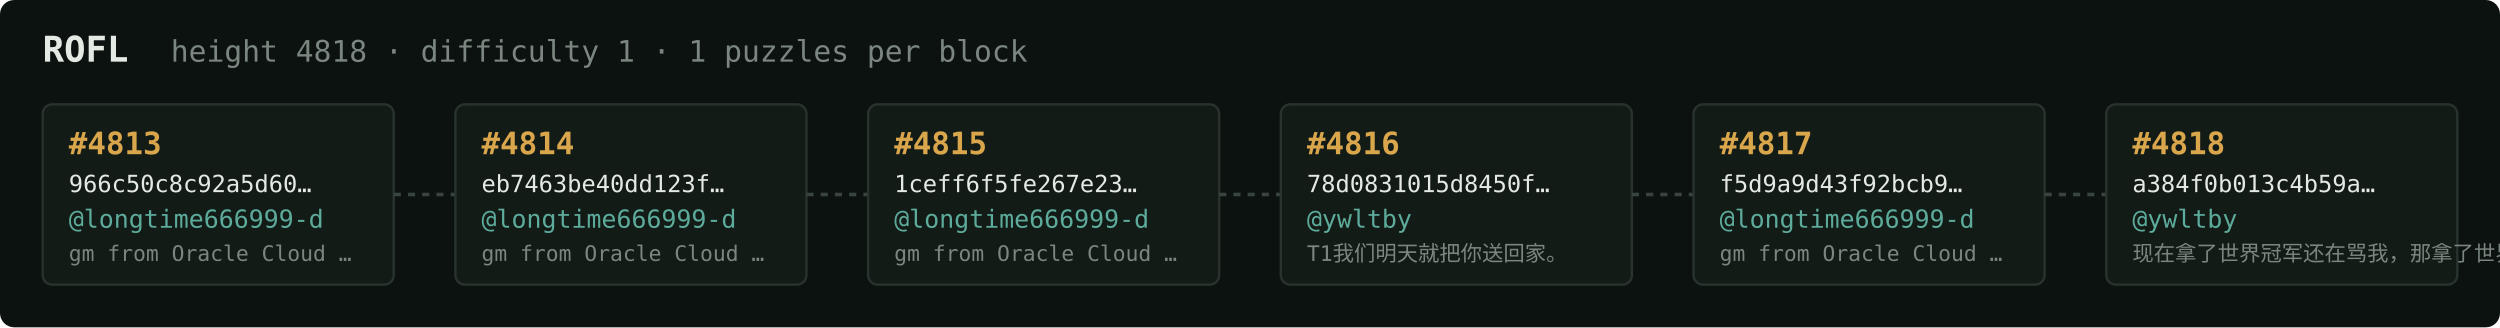
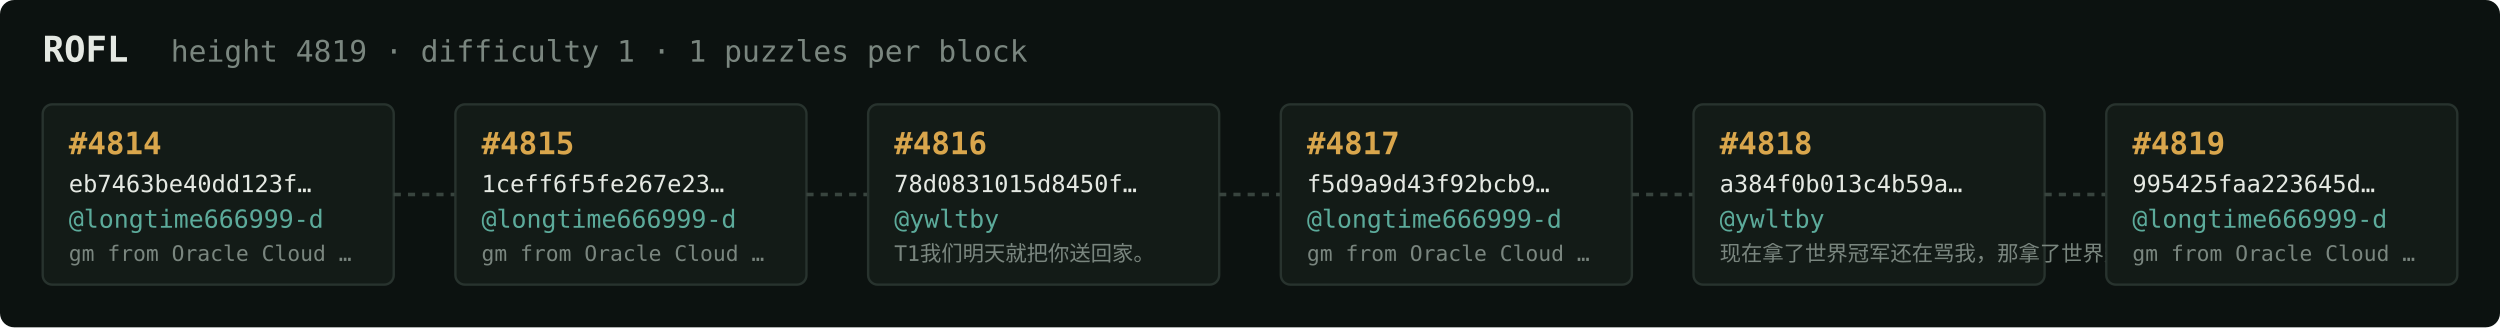
<svg xmlns="http://www.w3.org/2000/svg" width="1054" height="138" viewBox="0 0 1054 138" font-family="ui-monospace,SFMono-Regular,Menlo,monospace">
  <rect fill="#0c1210" width="1054" height="138" rx="6" />
  <text x="18" y="26" fill="#e5e9e3" font-size="15" font-weight="700">ROFL</text>
-   <text x="72" y="26" fill="#7a867f" font-size="12.5">height 4818 · difficulty 1 · 1 puzzles per block</text>
+   <text x="72" y="26" fill="#7a867f" font-size="12.5">height 4819 · difficulty 1 · 1 puzzles per block</text>
  <rect x="18" y="44" width="148" height="76" rx="4" fill="#131b17" stroke="#28332e" stroke-width="1" />
-   <text x="29" y="65" fill="#d9a64c" font-size="13" font-weight="700">#4813</text>
-   <text x="29" y="81" fill="#e5e9e3" font-size="10">966c50c8c92a5d60…</text>
+   <text x="29" y="65" fill="#d9a64c" font-size="13" font-weight="700">#4814</text>
+   <text x="29" y="81" fill="#e5e9e3" font-size="10">eb7463be40dd123f…</text>
  <text x="29" y="96" fill="#5cab9b" font-size="10.5">@longtime666999-d</text>
  <text x="29" y="110" fill="#7a867f" font-size="9">gm from Oracle Cloud …</text>
  <line x1="166" y1="82.0" x2="192" y2="82.0" stroke="#38443e" stroke-width="1.5" stroke-dasharray="3 3" />
  <rect x="192" y="44" width="148" height="76" rx="4" fill="#131b17" stroke="#28332e" stroke-width="1" />
-   <text x="203" y="65" fill="#d9a64c" font-size="13" font-weight="700">#4814</text>
-   <text x="203" y="81" fill="#e5e9e3" font-size="10">eb7463be40dd123f…</text>
+   <text x="203" y="65" fill="#d9a64c" font-size="13" font-weight="700">#4815</text>
+   <text x="203" y="81" fill="#e5e9e3" font-size="10">1ceff6f5fe267e23…</text>
  <text x="203" y="96" fill="#5cab9b" font-size="10.5">@longtime666999-d</text>
  <text x="203" y="110" fill="#7a867f" font-size="9">gm from Oracle Cloud …</text>
  <line x1="340" y1="82.0" x2="366" y2="82.0" stroke="#38443e" stroke-width="1.5" stroke-dasharray="3 3" />
  <rect x="366" y="44" width="148" height="76" rx="4" fill="#131b17" stroke="#28332e" stroke-width="1" />
-   <text x="377" y="65" fill="#d9a64c" font-size="13" font-weight="700">#4815</text>
-   <text x="377" y="81" fill="#e5e9e3" font-size="10">1ceff6f5fe267e23…</text>
-   <text x="377" y="96" fill="#5cab9b" font-size="10.5">@longtime666999-d</text>
-   <text x="377" y="110" fill="#7a867f" font-size="9">gm from Oracle Cloud …</text>
+   <text x="377" y="65" fill="#d9a64c" font-size="13" font-weight="700">#4816</text>
+   <text x="377" y="81" fill="#e5e9e3" font-size="10">78d0831015d8450f…</text>
+   <text x="377" y="96" fill="#5cab9b" font-size="10.5">@ywltby</text>
+   <text x="377" y="110" fill="#7a867f" font-size="9">T1我们明天就把你送回家。</text>
  <line x1="514" y1="82.0" x2="540" y2="82.0" stroke="#38443e" stroke-width="1.5" stroke-dasharray="3 3" />
  <rect x="540" y="44" width="148" height="76" rx="4" fill="#131b17" stroke="#28332e" stroke-width="1" />
-   <text x="551" y="65" fill="#d9a64c" font-size="13" font-weight="700">#4816</text>
-   <text x="551" y="81" fill="#e5e9e3" font-size="10">78d0831015d8450f…</text>
-   <text x="551" y="96" fill="#5cab9b" font-size="10.5">@ywltby</text>
-   <text x="551" y="110" fill="#7a867f" font-size="9">T1我们明天就把你送回家。</text>
+   <text x="551" y="65" fill="#d9a64c" font-size="13" font-weight="700">#4817</text>
+   <text x="551" y="81" fill="#e5e9e3" font-size="10">f5d9a9d43f92bcb9…</text>
+   <text x="551" y="96" fill="#5cab9b" font-size="10.5">@longtime666999-d</text>
+   <text x="551" y="110" fill="#7a867f" font-size="9">gm from Oracle Cloud …</text>
  <line x1="688" y1="82.0" x2="714" y2="82.0" stroke="#38443e" stroke-width="1.5" stroke-dasharray="3 3" />
  <rect x="714" y="44" width="148" height="76" rx="4" fill="#131b17" stroke="#28332e" stroke-width="1" />
-   <text x="725" y="65" fill="#d9a64c" font-size="13" font-weight="700">#4817</text>
-   <text x="725" y="81" fill="#e5e9e3" font-size="10">f5d9a9d43f92bcb9…</text>
-   <text x="725" y="96" fill="#5cab9b" font-size="10.5">@longtime666999-d</text>
-   <text x="725" y="110" fill="#7a867f" font-size="9">gm from Oracle Cloud …</text>
+   <text x="725" y="65" fill="#d9a64c" font-size="13" font-weight="700">#4818</text>
+   <text x="725" y="81" fill="#e5e9e3" font-size="10">a384f0b013c4b59a…</text>
+   <text x="725" y="96" fill="#5cab9b" font-size="10.5">@ywltby</text>
+   <text x="725" y="110" fill="#7a867f" font-size="9">现在拿了世界冠军还在骂我，那拿了世界冠军有…</text>
  <line x1="862" y1="82.0" x2="888" y2="82.0" stroke="#38443e" stroke-width="1.5" stroke-dasharray="3 3" />
  <rect x="888" y="44" width="148" height="76" rx="4" fill="#131b17" stroke="#28332e" stroke-width="1" />
-   <text x="899" y="65" fill="#d9a64c" font-size="13" font-weight="700">#4818</text>
-   <text x="899" y="81" fill="#e5e9e3" font-size="10">a384f0b013c4b59a…</text>
-   <text x="899" y="96" fill="#5cab9b" font-size="10.5">@ywltby</text>
-   <text x="899" y="110" fill="#7a867f" font-size="9">现在拿了世界冠军还在骂我，那拿了世界冠军有…</text>
+   <text x="899" y="65" fill="#d9a64c" font-size="13" font-weight="700">#4819</text>
+   <text x="899" y="81" fill="#e5e9e3" font-size="10">995425faa223645d…</text>
+   <text x="899" y="96" fill="#5cab9b" font-size="10.5">@longtime666999-d</text>
+   <text x="899" y="110" fill="#7a867f" font-size="9">gm from Oracle Cloud …</text>
</svg>
